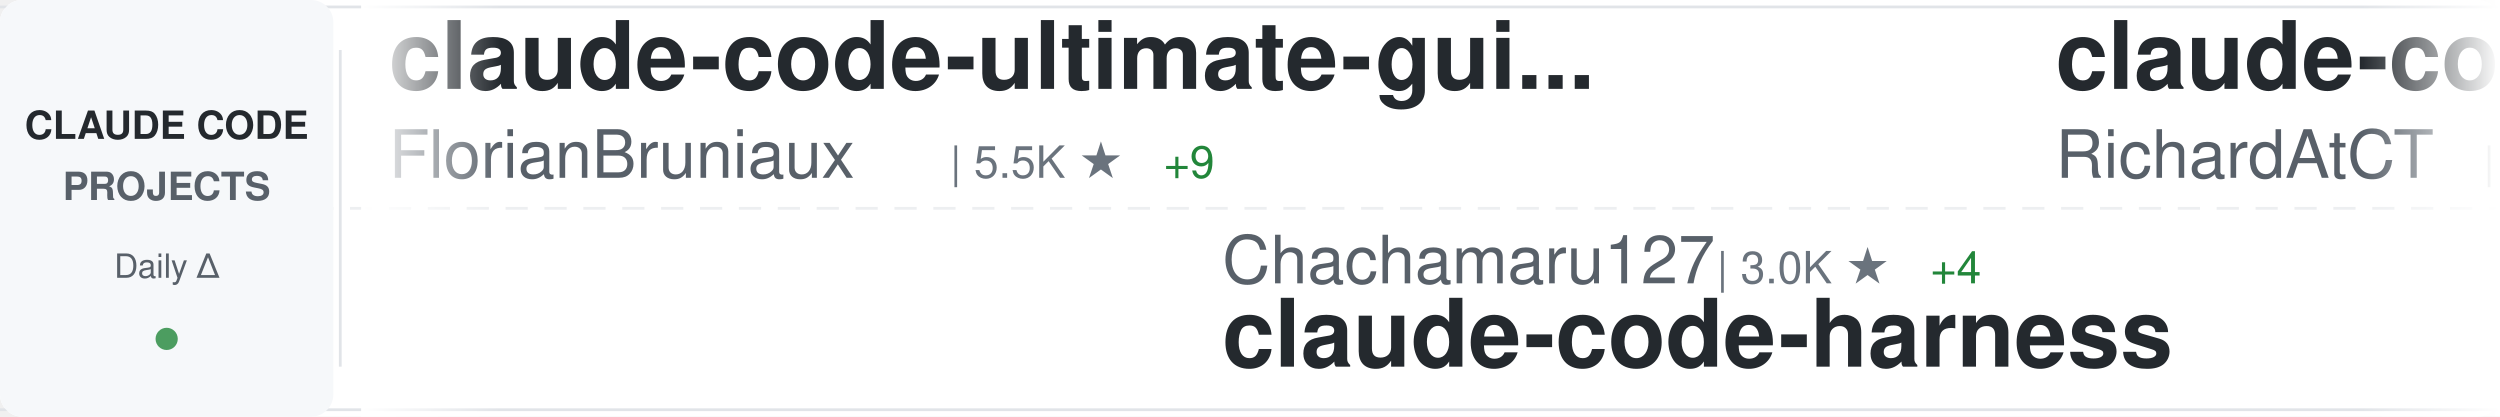
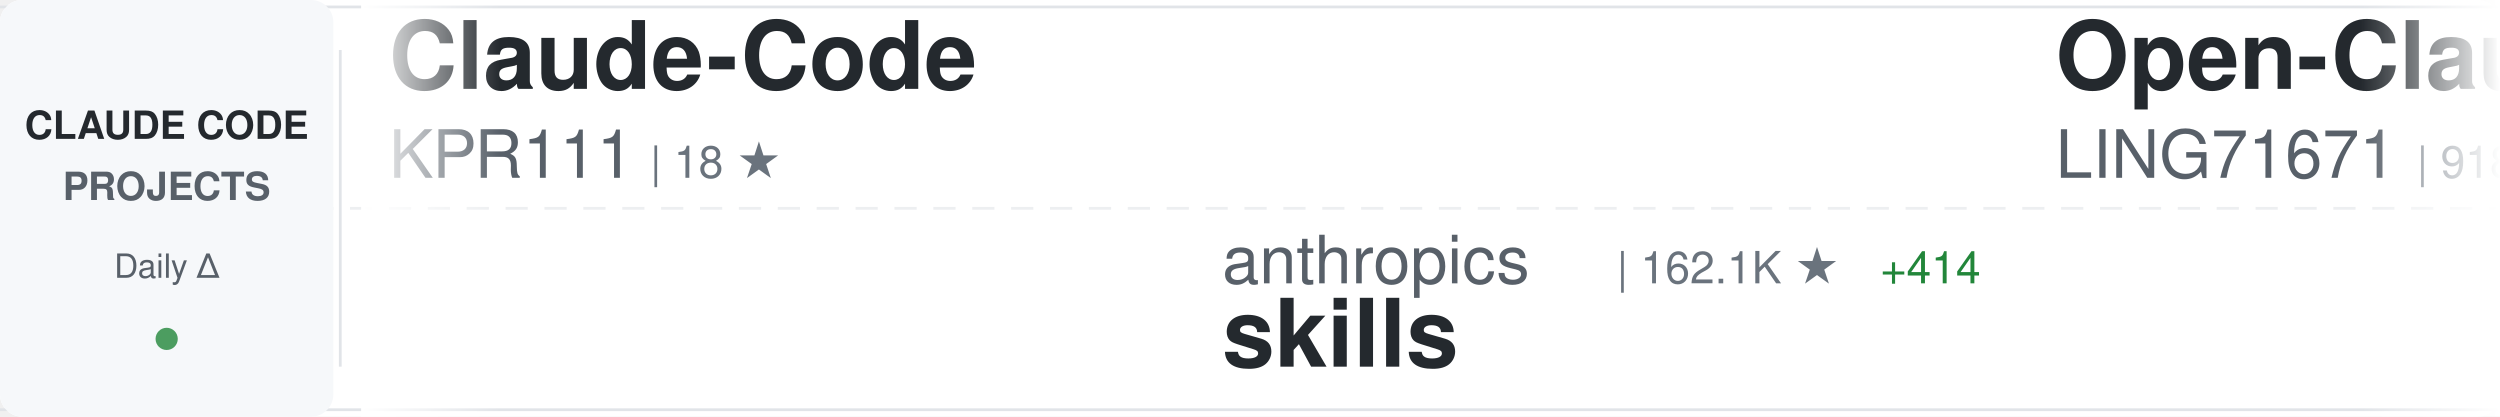
<svg xmlns="http://www.w3.org/2000/svg" width="900" height="150">
  <defs>
    <linearGradient id="awesomeLeftFade" x1="0%" y1="0%" x2="100%" y2="0%">
      <stop offset="0%" style="stop-color:#ffffff;stop-opacity:1" />
      <stop offset="100%" style="stop-color:#ffffff;stop-opacity:0" />
    </linearGradient>
    <linearGradient id="awesomeRightFade" x1="0%" y1="0%" x2="100%" y2="0%">
      <stop offset="0%" style="stop-color:#ffffff;stop-opacity:0" />
      <stop offset="100%" style="stop-color:#ffffff;stop-opacity:1" />
    </linearGradient>
  </defs>
  <rect width="900" height="150" fill="#ffffff" rx="8" />
  <rect x="0" y="2" width="900" height="1" fill="#e1e4e8" />
  <rect x="0" y="147" width="900" height="1" fill="#e1e4e8" />
  <line x1="0" y1="75" x2="900" y2="75" stroke="#e1e4e8" stroke-width="1" stroke-dasharray="8 6" opacity="0.6" />
  <rect x="0" y="0" width="120" height="150" fill="#f6f8fa" rx="8" />
  <text x="60" y="50" font-family="-apple-system, BlinkMacSystemFont, 'Segoe UI', Helvetica, Arial, sans-serif" font-size="14" font-weight="600" fill="#24292e" text-anchor="middle">CLAUDE CODE</text>
  <text x="60" y="72" font-family="-apple-system, BlinkMacSystemFont, 'Segoe UI', Helvetica, Arial, sans-serif" font-size="14" font-weight="600" fill="#586069" text-anchor="middle">PROJECTS</text>
  <text x="60" y="100" font-family="-apple-system, BlinkMacSystemFont, 'Segoe UI', Helvetica, Arial, sans-serif" font-size="12" font-weight="500" fill="#586069" text-anchor="middle">Daily Δ</text>
  <circle cx="60" cy="122" r="4" fill="#22863a" opacity="0.8" />
  <rect x="122" y="18" width="1" height="114" fill="#e1e4e8" />
  <clipPath id="awesomeTickerClip">
    <rect x="130" y="0" width="770" height="150" />
  </clipPath>
  <g clip-path="url(#awesomeTickerClip)">
    <g id="awesomeTickerItems">
      <animateTransform attributeName="transform" attributeType="XML" type="translate" from="0 0" to="-3000 0" dur="54s" repeatCount="indefinite" />
      <g transform="translate(0, 0)">
-         <text x="140" y="32" font-family="-apple-system, BlinkMacSystemFont, 'Segoe UI', Helvetica, Arial, sans-serif" font-size="34" font-weight="600" fill="#24292e">claude-code-ultimate-gui...</text>
-         <text x="140" y="64" font-family="-apple-system, BlinkMacSystemFont, 'Segoe UI', Helvetica, Arial, sans-serif" font-size="24" font-weight="400" fill="#586069">FlorianBruniaux</text>
-         <text x="342" y="64" font-family="-apple-system, BlinkMacSystemFont, 'Segoe UI', Helvetica, Arial, sans-serif" font-size="16" font-weight="500" fill="#6a737d">| 5.5K ★</text>
-         <text x="419" y="64" font-family="-apple-system, BlinkMacSystemFont, 'Segoe UI', Helvetica, Arial, sans-serif" font-size="16" font-weight="500" fill="#22863a"> +9</text>
+         <text x="140" y="32" font-family="-apple-system, BlinkMacSystemFont, 'Segoe UI', Helvetica, Arial, sans-serif" font-size="34" font-weight="600" fill="#24292e">Claude-Code</text>
+         <text x="140" y="64" font-family="-apple-system, BlinkMacSystemFont, 'Segoe UI', Helvetica, Arial, sans-serif" font-size="24" font-weight="400" fill="#586069">KPR111</text>
+         <text x="234" y="64" font-family="-apple-system, BlinkMacSystemFont, 'Segoe UI', Helvetica, Arial, sans-serif" font-size="16" font-weight="500" fill="#6a737d">| 18 ★</text>
      </g>
      <g transform="translate(300, 0)">
-         <text x="140" y="102" font-family="-apple-system, BlinkMacSystemFont, 'Segoe UI', Helvetica, Arial, sans-serif" font-size="24" font-weight="400" fill="#586069">Chachamaru127</text>
-         <text x="318" y="102" font-family="-apple-system, BlinkMacSystemFont, 'Segoe UI', Helvetica, Arial, sans-serif" font-size="16" font-weight="500" fill="#6a737d">| 3.0K ★</text>
-         <text x="395" y="102" font-family="-apple-system, BlinkMacSystemFont, 'Segoe UI', Helvetica, Arial, sans-serif" font-size="16" font-weight="500" fill="#22863a"> +4</text>
-         <text x="140" y="132" font-family="-apple-system, BlinkMacSystemFont, 'Segoe UI', Helvetica, Arial, sans-serif" font-size="34" font-weight="600" fill="#24292e">claude-code-harness</text>
+         <text x="140" y="102" font-family="-apple-system, BlinkMacSystemFont, 'Segoe UI', Helvetica, Arial, sans-serif" font-size="24" font-weight="400" fill="#586069">anthropics</text>
+         <text x="282" y="102" font-family="-apple-system, BlinkMacSystemFont, 'Segoe UI', Helvetica, Arial, sans-serif" font-size="16" font-weight="500" fill="#6a737d">| 162.1K ★</text>
+         <text x="377" y="102" font-family="-apple-system, BlinkMacSystemFont, 'Segoe UI', Helvetica, Arial, sans-serif" font-size="16" font-weight="500" fill="#22863a"> +414</text>
+         <text x="140" y="132" font-family="-apple-system, BlinkMacSystemFont, 'Segoe UI', Helvetica, Arial, sans-serif" font-size="34" font-weight="600" fill="#24292e">skills</text>
      </g>
      <g transform="translate(600, 0)">
-         <text x="140" y="32" font-family="-apple-system, BlinkMacSystemFont, 'Segoe UI', Helvetica, Arial, sans-serif" font-size="34" font-weight="600" fill="#24292e">claude-code-telegram</text>
-         <text x="140" y="64" font-family="-apple-system, BlinkMacSystemFont, 'Segoe UI', Helvetica, Arial, sans-serif" font-size="24" font-weight="400" fill="#586069">RichardAtCT</text>
-         <text x="294" y="64" font-family="-apple-system, BlinkMacSystemFont, 'Segoe UI', Helvetica, Arial, sans-serif" font-size="16" font-weight="500" fill="#6a737d">| 2.7K ★</text>
-         <text x="371" y="64" font-family="-apple-system, BlinkMacSystemFont, 'Segoe UI', Helvetica, Arial, sans-serif" font-size="16" font-weight="500" fill="#22863a"> +2</text>
+         <text x="140" y="32" font-family="-apple-system, BlinkMacSystemFont, 'Segoe UI', Helvetica, Arial, sans-serif" font-size="34" font-weight="600" fill="#24292e">Open-ClaudeCode</text>
+         <text x="140" y="64" font-family="-apple-system, BlinkMacSystemFont, 'Segoe UI', Helvetica, Arial, sans-serif" font-size="24" font-weight="400" fill="#586069">LING71671</text>
+         <text x="270" y="64" font-family="-apple-system, BlinkMacSystemFont, 'Segoe UI', Helvetica, Arial, sans-serif" font-size="16" font-weight="500" fill="#6a737d">| 918 ★</text>
      </g>
      <g transform="translate(900, 0)">
-         <text x="140" y="102" font-family="-apple-system, BlinkMacSystemFont, 'Segoe UI', Helvetica, Arial, sans-serif" font-size="24" font-weight="400" fill="#586069">centminmod</text>
-         <text x="282" y="102" font-family="-apple-system, BlinkMacSystemFont, 'Segoe UI', Helvetica, Arial, sans-serif" font-size="16" font-weight="500" fill="#6a737d">| 2.5K ★</text>
-         <text x="359" y="102" font-family="-apple-system, BlinkMacSystemFont, 'Segoe UI', Helvetica, Arial, sans-serif" font-size="16" font-weight="500" fill="#22863a"> +2</text>
-         <text x="140" y="132" font-family="-apple-system, BlinkMacSystemFont, 'Segoe UI', Helvetica, Arial, sans-serif" font-size="34" font-weight="600" fill="#24292e">my-claude-code-setup</text>
+         <text x="140" y="102" font-family="-apple-system, BlinkMacSystemFont, 'Segoe UI', Helvetica, Arial, sans-serif" font-size="24" font-weight="400" fill="#586069">kodu-ai</text>
+         <text x="246" y="102" font-family="-apple-system, BlinkMacSystemFont, 'Segoe UI', Helvetica, Arial, sans-serif" font-size="16" font-weight="500" fill="#6a737d">| 5.3K ★</text>
+         <text x="140" y="132" font-family="-apple-system, BlinkMacSystemFont, 'Segoe UI', Helvetica, Arial, sans-serif" font-size="34" font-weight="600" fill="#24292e">claude-coder</text>
      </g>
      <g transform="translate(1200, 0)">
-         <text x="140" y="32" font-family="-apple-system, BlinkMacSystemFont, 'Segoe UI', Helvetica, Arial, sans-serif" font-size="34" font-weight="600" fill="#24292e">claude-code-rust</text>
-         <text x="140" y="64" font-family="-apple-system, BlinkMacSystemFont, 'Segoe UI', Helvetica, Arial, sans-serif" font-size="24" font-weight="400" fill="#586069">lorryjovens-hub</text>
-         <text x="342" y="64" font-family="-apple-system, BlinkMacSystemFont, 'Segoe UI', Helvetica, Arial, sans-serif" font-size="16" font-weight="500" fill="#6a737d">| 1.7K ★</text>
+         <text x="140" y="32" font-family="-apple-system, BlinkMacSystemFont, 'Segoe UI', Helvetica, Arial, sans-serif" font-size="34" font-weight="600" fill="#24292e">claude-code-base-action</text>
+         <text x="140" y="64" font-family="-apple-system, BlinkMacSystemFont, 'Segoe UI', Helvetica, Arial, sans-serif" font-size="24" font-weight="400" fill="#586069">anthropics</text>
+         <text x="282" y="64" font-family="-apple-system, BlinkMacSystemFont, 'Segoe UI', Helvetica, Arial, sans-serif" font-size="16" font-weight="500" fill="#6a737d">| 912 ★</text>
+         <text x="350" y="64" font-family="-apple-system, BlinkMacSystemFont, 'Segoe UI', Helvetica, Arial, sans-serif" font-size="16" font-weight="500" fill="#22863a"> +2</text>
      </g>
      <g transform="translate(1500, 0)">
-         <text x="140" y="102" font-family="-apple-system, BlinkMacSystemFont, 'Segoe UI', Helvetica, Arial, sans-serif" font-size="24" font-weight="400" fill="#586069">disler</text>
-         <text x="234" y="102" font-family="-apple-system, BlinkMacSystemFont, 'Segoe UI', Helvetica, Arial, sans-serif" font-size="16" font-weight="500" fill="#6a737d">| 3.8K ★</text>
-         <text x="311" y="102" font-family="-apple-system, BlinkMacSystemFont, 'Segoe UI', Helvetica, Arial, sans-serif" font-size="16" font-weight="500" fill="#22863a"> +2</text>
-         <text x="140" y="132" font-family="-apple-system, BlinkMacSystemFont, 'Segoe UI', Helvetica, Arial, sans-serif" font-size="34" font-weight="600" fill="#24292e">claude-code-hooks-master...</text>
+         <text x="140" y="102" font-family="-apple-system, BlinkMacSystemFont, 'Segoe UI', Helvetica, Arial, sans-serif" font-size="24" font-weight="400" fill="#586069">lorryjovens-hub</text>
+         <text x="342" y="102" font-family="-apple-system, BlinkMacSystemFont, 'Segoe UI', Helvetica, Arial, sans-serif" font-size="16" font-weight="500" fill="#6a737d">| 1.7K ★</text>
+         <text x="140" y="132" font-family="-apple-system, BlinkMacSystemFont, 'Segoe UI', Helvetica, Arial, sans-serif" font-size="34" font-weight="600" fill="#24292e">claude-code-rust</text>
      </g>
      <g transform="translate(1800, 0)">
-         <text x="140" y="32" font-family="-apple-system, BlinkMacSystemFont, 'Segoe UI', Helvetica, Arial, sans-serif" font-size="34" font-weight="600" fill="#24292e">Claude-Code-Usage-Monito...</text>
-         <text x="140" y="64" font-family="-apple-system, BlinkMacSystemFont, 'Segoe UI', Helvetica, Arial, sans-serif" font-size="24" font-weight="400" fill="#586069">Maciek-roboblog</text>
-         <text x="342" y="64" font-family="-apple-system, BlinkMacSystemFont, 'Segoe UI', Helvetica, Arial, sans-serif" font-size="16" font-weight="500" fill="#6a737d">| 8.5K ★</text>
-         <text x="419" y="64" font-family="-apple-system, BlinkMacSystemFont, 'Segoe UI', Helvetica, Arial, sans-serif" font-size="16" font-weight="500" fill="#22863a"> +12</text>
+         <text x="140" y="32" font-family="-apple-system, BlinkMacSystemFont, 'Segoe UI', Helvetica, Arial, sans-serif" font-size="34" font-weight="600" fill="#24292e">ralph-claude-code</text>
+         <text x="140" y="64" font-family="-apple-system, BlinkMacSystemFont, 'Segoe UI', Helvetica, Arial, sans-serif" font-size="24" font-weight="400" fill="#586069">frankbria</text>
+         <text x="270" y="64" font-family="-apple-system, BlinkMacSystemFont, 'Segoe UI', Helvetica, Arial, sans-serif" font-size="16" font-weight="500" fill="#6a737d">| 9.5K ★</text>
      </g>
      <g transform="translate(2100, 0)">
-         <text x="140" y="102" font-family="-apple-system, BlinkMacSystemFont, 'Segoe UI', Helvetica, Arial, sans-serif" font-size="24" font-weight="400" fill="#586069">Yuyz0112</text>
-         <text x="258" y="102" font-family="-apple-system, BlinkMacSystemFont, 'Segoe UI', Helvetica, Arial, sans-serif" font-size="16" font-weight="500" fill="#6a737d">| 2.4K ★</text>
-         <text x="335" y="102" font-family="-apple-system, BlinkMacSystemFont, 'Segoe UI', Helvetica, Arial, sans-serif" font-size="16" font-weight="500" fill="#22863a"> +1</text>
-         <text x="140" y="132" font-family="-apple-system, BlinkMacSystemFont, 'Segoe UI', Helvetica, Arial, sans-serif" font-size="34" font-weight="600" fill="#24292e">claude-code-reverse</text>
+         <text x="140" y="102" font-family="-apple-system, BlinkMacSystemFont, 'Segoe UI', Helvetica, Arial, sans-serif" font-size="24" font-weight="400" fill="#586069">Cranot</text>
+         <text x="234" y="102" font-family="-apple-system, BlinkMacSystemFont, 'Segoe UI', Helvetica, Arial, sans-serif" font-size="16" font-weight="500" fill="#6a737d">| 2.8K ★</text>
+         <text x="311" y="102" font-family="-apple-system, BlinkMacSystemFont, 'Segoe UI', Helvetica, Arial, sans-serif" font-size="16" font-weight="500" fill="#22863a"> +2</text>
+         <text x="140" y="132" font-family="-apple-system, BlinkMacSystemFont, 'Segoe UI', Helvetica, Arial, sans-serif" font-size="34" font-weight="600" fill="#24292e">claude-code-guide</text>
      </g>
      <g transform="translate(2400, 0)">
-         <text x="140" y="32" font-family="-apple-system, BlinkMacSystemFont, 'Segoe UI', Helvetica, Arial, sans-serif" font-size="34" font-weight="600" fill="#24292e">claude-code-my-workflow</text>
-         <text x="140" y="64" font-family="-apple-system, BlinkMacSystemFont, 'Segoe UI', Helvetica, Arial, sans-serif" font-size="24" font-weight="400" fill="#586069">pedrohcgs</text>
-         <text x="270" y="64" font-family="-apple-system, BlinkMacSystemFont, 'Segoe UI', Helvetica, Arial, sans-serif" font-size="16" font-weight="500" fill="#6a737d">| 1.4K ★</text>
-         <text x="347" y="64" font-family="-apple-system, BlinkMacSystemFont, 'Segoe UI', Helvetica, Arial, sans-serif" font-size="16" font-weight="500" fill="#22863a"> +2</text>
+         <text x="140" y="32" font-family="-apple-system, BlinkMacSystemFont, 'Segoe UI', Helvetica, Arial, sans-serif" font-size="34" font-weight="600" fill="#24292e">Auto-claude-code-researc...</text>
+         <text x="140" y="64" font-family="-apple-system, BlinkMacSystemFont, 'Segoe UI', Helvetica, Arial, sans-serif" font-size="24" font-weight="400" fill="#586069">wanshuiyin</text>
+         <text x="282" y="64" font-family="-apple-system, BlinkMacSystemFont, 'Segoe UI', Helvetica, Arial, sans-serif" font-size="16" font-weight="500" fill="#6a737d">| 13.5K ★</text>
+         <text x="368" y="64" font-family="-apple-system, BlinkMacSystemFont, 'Segoe UI', Helvetica, Arial, sans-serif" font-size="16" font-weight="500" fill="#22863a"> +45</text>
      </g>
      <g transform="translate(2700, 0)">
-         <text x="140" y="102" font-family="-apple-system, BlinkMacSystemFont, 'Segoe UI', Helvetica, Arial, sans-serif" font-size="24" font-weight="400" fill="#586069">darcyegb</text>
-         <text x="258" y="102" font-family="-apple-system, BlinkMacSystemFont, 'Segoe UI', Helvetica, Arial, sans-serif" font-size="16" font-weight="500" fill="#6a737d">| 748 ★</text>
-         <text x="140" y="132" font-family="-apple-system, BlinkMacSystemFont, 'Segoe UI', Helvetica, Arial, sans-serif" font-size="34" font-weight="600" fill="#24292e">ClaudeCodeAgents</text>
+         <text x="140" y="102" font-family="-apple-system, BlinkMacSystemFont, 'Segoe UI', Helvetica, Arial, sans-serif" font-size="24" font-weight="400" fill="#586069">nicedreamzapp</text>
+         <text x="318" y="102" font-family="-apple-system, BlinkMacSystemFont, 'Segoe UI', Helvetica, Arial, sans-serif" font-size="16" font-weight="500" fill="#6a737d">| 3.0K ★</text>
+         <text x="395" y="102" font-family="-apple-system, BlinkMacSystemFont, 'Segoe UI', Helvetica, Arial, sans-serif" font-size="16" font-weight="500" fill="#22863a"> +5</text>
+         <text x="140" y="132" font-family="-apple-system, BlinkMacSystemFont, 'Segoe UI', Helvetica, Arial, sans-serif" font-size="34" font-weight="600" fill="#24292e">claude-code-local</text>
      </g>
      <g transform="translate(3000, 0)">
-         <text x="140" y="32" font-family="-apple-system, BlinkMacSystemFont, 'Segoe UI', Helvetica, Arial, sans-serif" font-size="34" font-weight="600" fill="#24292e">claude-code-ultimate-gui...</text>
-         <text x="140" y="64" font-family="-apple-system, BlinkMacSystemFont, 'Segoe UI', Helvetica, Arial, sans-serif" font-size="24" font-weight="400" fill="#586069">FlorianBruniaux</text>
-         <text x="342" y="64" font-family="-apple-system, BlinkMacSystemFont, 'Segoe UI', Helvetica, Arial, sans-serif" font-size="16" font-weight="500" fill="#6a737d">| 5.5K ★</text>
-         <text x="419" y="64" font-family="-apple-system, BlinkMacSystemFont, 'Segoe UI', Helvetica, Arial, sans-serif" font-size="16" font-weight="500" fill="#22863a"> +9</text>
+         <text x="140" y="32" font-family="-apple-system, BlinkMacSystemFont, 'Segoe UI', Helvetica, Arial, sans-serif" font-size="34" font-weight="600" fill="#24292e">Claude-Code</text>
+         <text x="140" y="64" font-family="-apple-system, BlinkMacSystemFont, 'Segoe UI', Helvetica, Arial, sans-serif" font-size="24" font-weight="400" fill="#586069">KPR111</text>
+         <text x="234" y="64" font-family="-apple-system, BlinkMacSystemFont, 'Segoe UI', Helvetica, Arial, sans-serif" font-size="16" font-weight="500" fill="#6a737d">| 18 ★</text>
      </g>
      <g transform="translate(3300, 0)">
-         <text x="140" y="102" font-family="-apple-system, BlinkMacSystemFont, 'Segoe UI', Helvetica, Arial, sans-serif" font-size="24" font-weight="400" fill="#586069">Chachamaru127</text>
-         <text x="318" y="102" font-family="-apple-system, BlinkMacSystemFont, 'Segoe UI', Helvetica, Arial, sans-serif" font-size="16" font-weight="500" fill="#6a737d">| 3.0K ★</text>
-         <text x="395" y="102" font-family="-apple-system, BlinkMacSystemFont, 'Segoe UI', Helvetica, Arial, sans-serif" font-size="16" font-weight="500" fill="#22863a"> +4</text>
-         <text x="140" y="132" font-family="-apple-system, BlinkMacSystemFont, 'Segoe UI', Helvetica, Arial, sans-serif" font-size="34" font-weight="600" fill="#24292e">claude-code-harness</text>
+         <text x="140" y="102" font-family="-apple-system, BlinkMacSystemFont, 'Segoe UI', Helvetica, Arial, sans-serif" font-size="24" font-weight="400" fill="#586069">anthropics</text>
+         <text x="282" y="102" font-family="-apple-system, BlinkMacSystemFont, 'Segoe UI', Helvetica, Arial, sans-serif" font-size="16" font-weight="500" fill="#6a737d">| 162.1K ★</text>
+         <text x="377" y="102" font-family="-apple-system, BlinkMacSystemFont, 'Segoe UI', Helvetica, Arial, sans-serif" font-size="16" font-weight="500" fill="#22863a"> +414</text>
+         <text x="140" y="132" font-family="-apple-system, BlinkMacSystemFont, 'Segoe UI', Helvetica, Arial, sans-serif" font-size="34" font-weight="600" fill="#24292e">skills</text>
      </g>
      <g transform="translate(3600, 0)">
-         <text x="140" y="32" font-family="-apple-system, BlinkMacSystemFont, 'Segoe UI', Helvetica, Arial, sans-serif" font-size="34" font-weight="600" fill="#24292e">claude-code-telegram</text>
-         <text x="140" y="64" font-family="-apple-system, BlinkMacSystemFont, 'Segoe UI', Helvetica, Arial, sans-serif" font-size="24" font-weight="400" fill="#586069">RichardAtCT</text>
-         <text x="294" y="64" font-family="-apple-system, BlinkMacSystemFont, 'Segoe UI', Helvetica, Arial, sans-serif" font-size="16" font-weight="500" fill="#6a737d">| 2.7K ★</text>
-         <text x="371" y="64" font-family="-apple-system, BlinkMacSystemFont, 'Segoe UI', Helvetica, Arial, sans-serif" font-size="16" font-weight="500" fill="#22863a"> +2</text>
+         <text x="140" y="32" font-family="-apple-system, BlinkMacSystemFont, 'Segoe UI', Helvetica, Arial, sans-serif" font-size="34" font-weight="600" fill="#24292e">Open-ClaudeCode</text>
+         <text x="140" y="64" font-family="-apple-system, BlinkMacSystemFont, 'Segoe UI', Helvetica, Arial, sans-serif" font-size="24" font-weight="400" fill="#586069">LING71671</text>
+         <text x="270" y="64" font-family="-apple-system, BlinkMacSystemFont, 'Segoe UI', Helvetica, Arial, sans-serif" font-size="16" font-weight="500" fill="#6a737d">| 918 ★</text>
      </g>
      <g transform="translate(3900, 0)">
-         <text x="140" y="102" font-family="-apple-system, BlinkMacSystemFont, 'Segoe UI', Helvetica, Arial, sans-serif" font-size="24" font-weight="400" fill="#586069">centminmod</text>
-         <text x="282" y="102" font-family="-apple-system, BlinkMacSystemFont, 'Segoe UI', Helvetica, Arial, sans-serif" font-size="16" font-weight="500" fill="#6a737d">| 2.5K ★</text>
-         <text x="359" y="102" font-family="-apple-system, BlinkMacSystemFont, 'Segoe UI', Helvetica, Arial, sans-serif" font-size="16" font-weight="500" fill="#22863a"> +2</text>
-         <text x="140" y="132" font-family="-apple-system, BlinkMacSystemFont, 'Segoe UI', Helvetica, Arial, sans-serif" font-size="34" font-weight="600" fill="#24292e">my-claude-code-setup</text>
+         <text x="140" y="102" font-family="-apple-system, BlinkMacSystemFont, 'Segoe UI', Helvetica, Arial, sans-serif" font-size="24" font-weight="400" fill="#586069">kodu-ai</text>
+         <text x="246" y="102" font-family="-apple-system, BlinkMacSystemFont, 'Segoe UI', Helvetica, Arial, sans-serif" font-size="16" font-weight="500" fill="#6a737d">| 5.3K ★</text>
+         <text x="140" y="132" font-family="-apple-system, BlinkMacSystemFont, 'Segoe UI', Helvetica, Arial, sans-serif" font-size="34" font-weight="600" fill="#24292e">claude-coder</text>
      </g>
    </g>
  </g>
  <rect x="130" y="0" width="50" height="150" fill="url(#awesomeLeftFade)" />
  <rect x="850" y="0" width="50" height="150" fill="url(#awesomeRightFade)" />
</svg>
